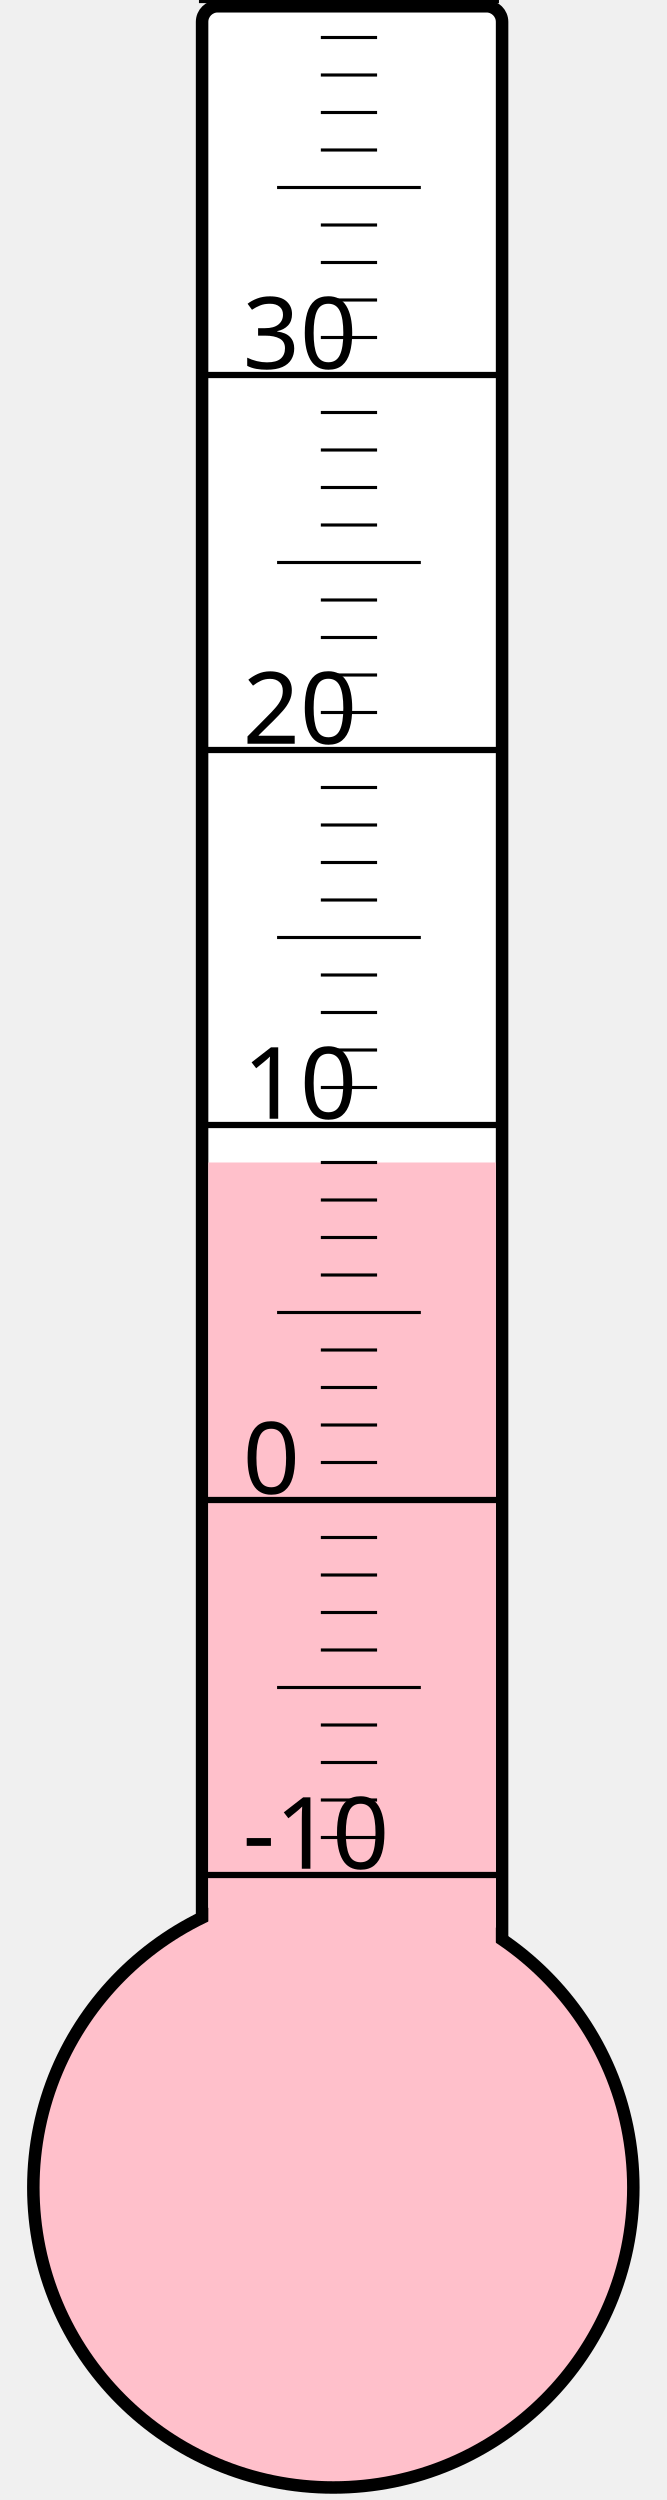
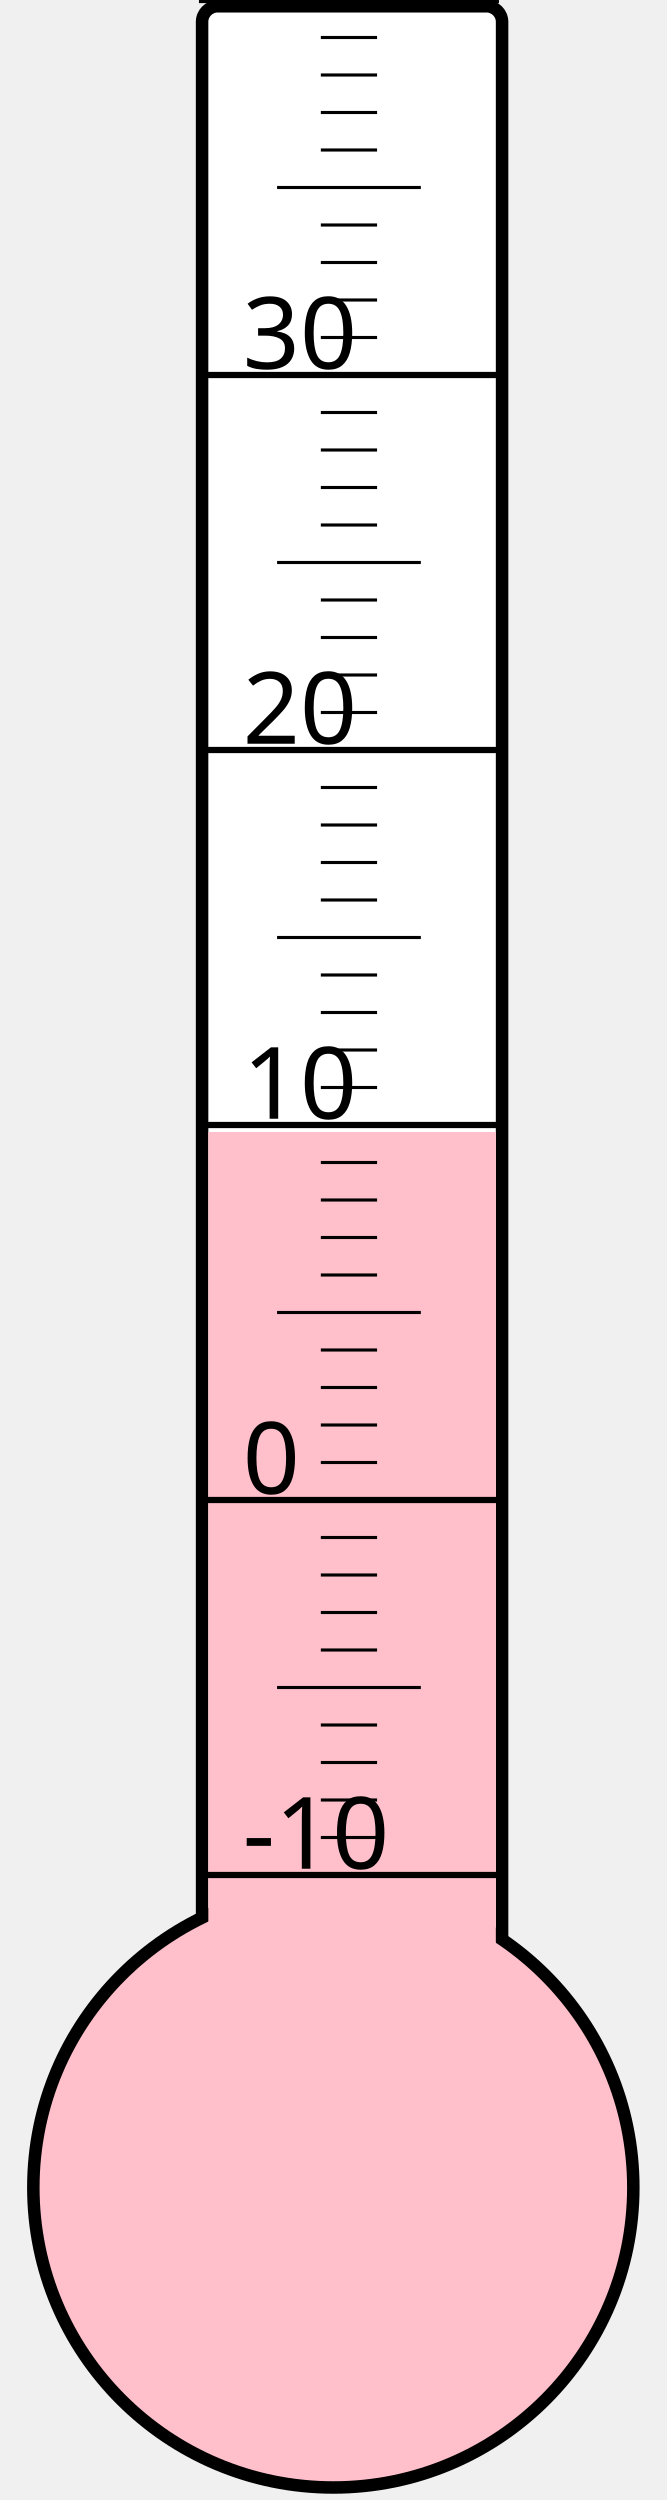
<svg xmlns="http://www.w3.org/2000/svg" width="40px" height="150px" viewBox="0 0 200 800">
  <rect width="200" height="800" x="0" y="0" style="fill: #ffffeb; fill-opacity: 0;" />
  <rect width="96" height="680" x="58" y="2" rx="5" ry="5" style="fill: white; fill-opacity: 1; stroke: black; stroke-width: 4;" />
  <circle cx="100" cy="700" r="96" style="fill: pink; stroke: black; stroke-width: 4;" />
-   <rect width="92" height="328.0" x="60" y="372.0" style="fill: pink; fill-opacity: 1; stroke-width: 0;" />
+   <rect width="92" height="337.75" x="60" y="362.25" style="fill: pink; fill-opacity: 1; stroke-width: 0;" />
  <text x="71" y="598" style="font-family: sans-serif; font-size: 24pt;">-10</text>
  <text x="71" y="478" style="font-family: sans-serif; font-size: 24pt;">0</text>
  <text x="71" y="358" style="font-family: sans-serif; font-size: 24pt;">10</text>
  <text x="71" y="238" style="font-family: sans-serif; font-size: 24pt;">20</text>
  <text x="71" y="118" style="font-family: sans-serif; font-size: 24pt;">30</text>
  <g style="stroke: black;">
    <line x1="57" y1="600" x2="153" y2="600" style="stroke-width: 2;" />
    <line x1="96" y1="588" x2="114" y2="588" style="stroke-width: 1;" />
    <line x1="96" y1="576" x2="114" y2="576" style="stroke-width: 1;" />
    <line x1="96" y1="564" x2="114" y2="564" style="stroke-width: 1;" />
    <line x1="96" y1="552" x2="114" y2="552" style="stroke-width: 1;" />
    <line x1="82" y1="540" x2="128" y2="540" style="stroke-width: 1;" />
    <line x1="96" y1="528" x2="114" y2="528" style="stroke-width: 1;" />
    <line x1="96" y1="516" x2="114" y2="516" style="stroke-width: 1;" />
    <line x1="96" y1="504" x2="114" y2="504" style="stroke-width: 1;" />
    <line x1="96" y1="492" x2="114" y2="492" style="stroke-width: 1;" />
    <line x1="57" y1="480" x2="153" y2="480" style="stroke-width: 2;" />
    <line x1="96" y1="468" x2="114" y2="468" style="stroke-width: 1;" />
    <line x1="96" y1="456" x2="114" y2="456" style="stroke-width: 1;" />
    <line x1="96" y1="444" x2="114" y2="444" style="stroke-width: 1;" />
    <line x1="96" y1="432" x2="114" y2="432" style="stroke-width: 1;" />
    <line x1="82" y1="420" x2="128" y2="420" style="stroke-width: 1;" />
    <line x1="96" y1="408" x2="114" y2="408" style="stroke-width: 1;" />
    <line x1="96" y1="396" x2="114" y2="396" style="stroke-width: 1;" />
    <line x1="96" y1="384" x2="114" y2="384" style="stroke-width: 1;" />
    <line x1="96" y1="372" x2="114" y2="372" style="stroke-width: 1;" />
    <line x1="57" y1="360" x2="153" y2="360" style="stroke-width: 2;" />
    <line x1="96" y1="348" x2="114" y2="348" style="stroke-width: 1;" />
    <line x1="96" y1="336" x2="114" y2="336" style="stroke-width: 1;" />
    <line x1="96" y1="324" x2="114" y2="324" style="stroke-width: 1;" />
    <line x1="96" y1="312" x2="114" y2="312" style="stroke-width: 1;" />
    <line x1="82" y1="300" x2="128" y2="300" style="stroke-width: 1;" />
    <line x1="96" y1="288" x2="114" y2="288" style="stroke-width: 1;" />
    <line x1="96" y1="276" x2="114" y2="276" style="stroke-width: 1;" />
    <line x1="96" y1="264" x2="114" y2="264" style="stroke-width: 1;" />
    <line x1="96" y1="252" x2="114" y2="252" style="stroke-width: 1;" />
    <line x1="57" y1="240" x2="153" y2="240" style="stroke-width: 2;" />
    <line x1="96" y1="228" x2="114" y2="228" style="stroke-width: 1;" />
    <line x1="96" y1="216" x2="114" y2="216" style="stroke-width: 1;" />
    <line x1="96" y1="204" x2="114" y2="204" style="stroke-width: 1;" />
    <line x1="96" y1="192" x2="114" y2="192" style="stroke-width: 1;" />
    <line x1="82" y1="180" x2="128" y2="180" style="stroke-width: 1;" />
    <line x1="96" y1="168" x2="114" y2="168" style="stroke-width: 1;" />
    <line x1="96" y1="156" x2="114" y2="156" style="stroke-width: 1;" />
    <line x1="96" y1="144" x2="114" y2="144" style="stroke-width: 1;" />
    <line x1="96" y1="132" x2="114" y2="132" style="stroke-width: 1;" />
    <line x1="57" y1="120" x2="153" y2="120" style="stroke-width: 2;" />
    <line x1="96" y1="108" x2="114" y2="108" style="stroke-width: 1;" />
    <line x1="96" y1="96" x2="114" y2="96" style="stroke-width: 1;" />
    <line x1="96" y1="84" x2="114" y2="84" style="stroke-width: 1;" />
    <line x1="96" y1="72" x2="114" y2="72" style="stroke-width: 1;" />
    <line x1="82" y1="60" x2="128" y2="60" style="stroke-width: 1;" />
    <line x1="96" y1="48" x2="114" y2="48" style="stroke-width: 1;" />
    <line x1="96" y1="36" x2="114" y2="36" style="stroke-width: 1;" />
    <line x1="96" y1="24" x2="114" y2="24" style="stroke-width: 1;" />
    <line x1="96" y1="12" x2="114" y2="12" style="stroke-width: 1;" />
    <line x1="57" y1="0" x2="153" y2="0" style="stroke-width: 2;" />
  </g>
</svg>
